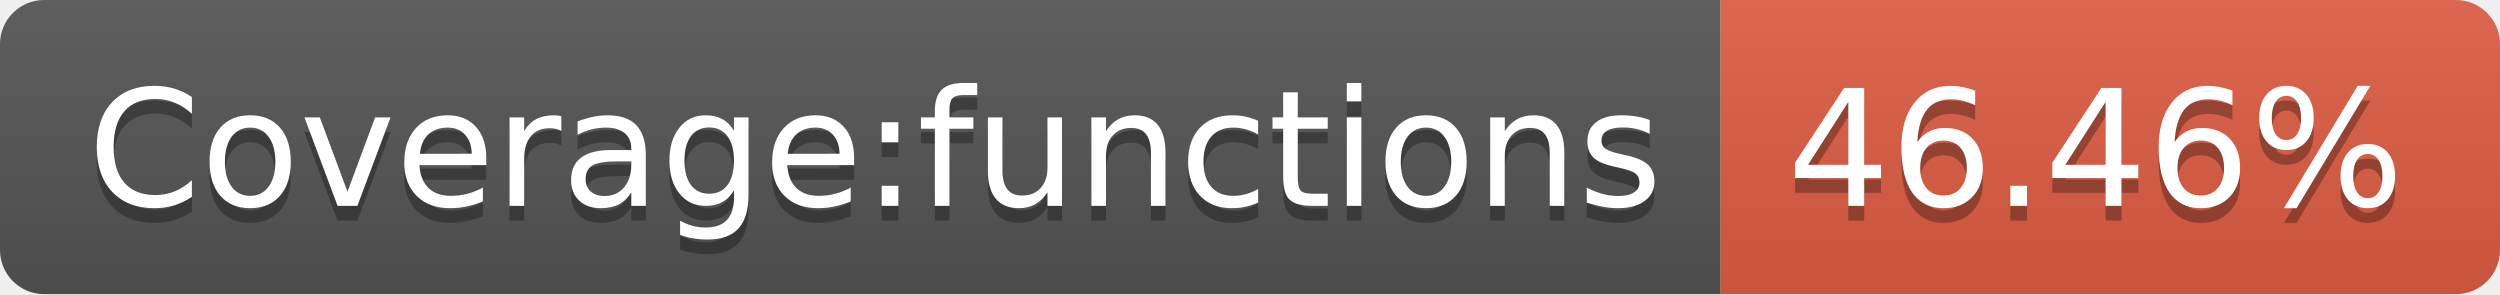
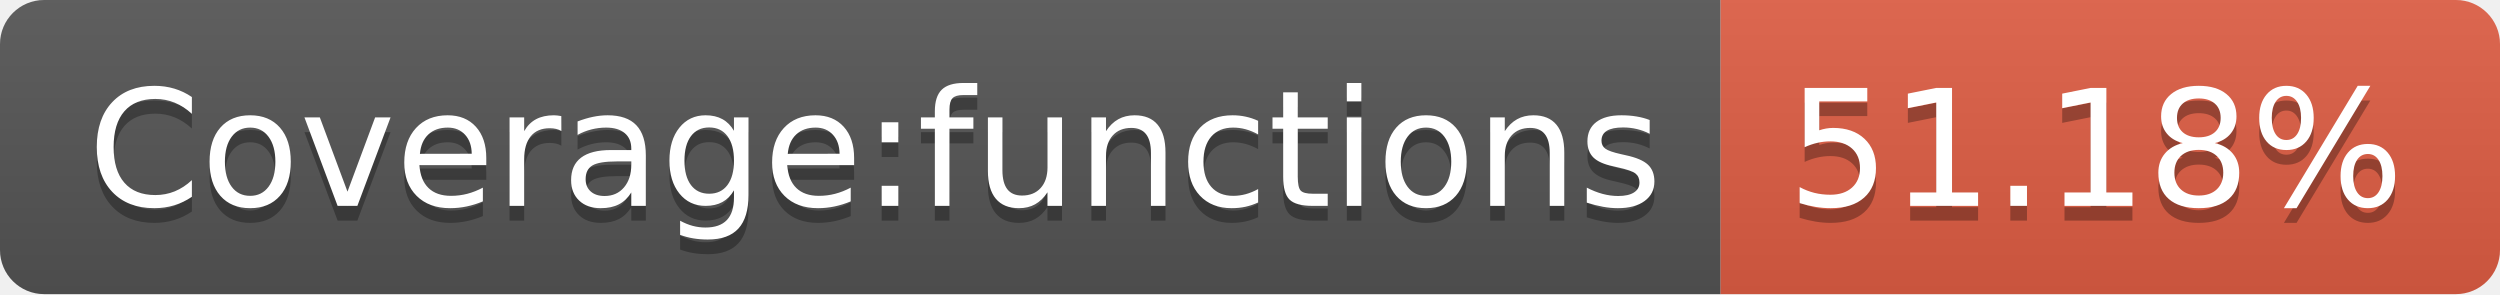
- <svg xmlns="http://www.w3.org/2000/svg" width="170" height="20" role="img" aria-label="Coverage:functions: 46.46%">
+ <svg xmlns="http://www.w3.org/2000/svg" width="170" height="20" role="img" aria-label="Coverage:functions: 51.18%">
  <linearGradient id="s" x2="0" y2="100%">
    <stop offset="0" stop-color="#bbb" stop-opacity=".1" />
    <stop offset="1" stop-opacity=".1" />
  </linearGradient>
  <clipPath id="r">
    <rect width="170" height="20" rx="3" fill="#fff" />
  </clipPath>
  <g clip-path="url(#r)">
    <rect width="117" height="20" fill="#555" />
    <rect x="117" width="53" height="20" fill="#e05d44" />
    <rect width="170" height="20" fill="url(#s)" />
  </g>
  <g fill="#fff" text-anchor="middle" font-family="Verdana,Geneva,DejaVu Sans,sans-serif" text-rendering="geometricPrecision" font-size="110">
    <text aria-hidden="true" x="595" y="150" fill="#010101" fill-opacity=".3" transform="scale(.1)" textLength="1070">Coverage:functions</text>
    <text x="595" y="140" transform="scale(.1)" fill="#fff" textLength="1070">Coverage:functions</text>
-     <text aria-hidden="true" x="1425" y="150" fill="#010101" fill-opacity=".3" transform="scale(.1)" textLength="430">46.46%</text>
-     <text x="1425" y="140" transform="scale(.1)" fill="#fff" textLength="430">46.46%</text>
+     <text aria-hidden="true" x="1425" y="150" fill="#010101" fill-opacity=".3" transform="scale(.1)" textLength="430">51.18%</text>
+     <text x="1425" y="140" transform="scale(.1)" fill="#fff" textLength="430">51.18%</text>
  </g>
</svg>
